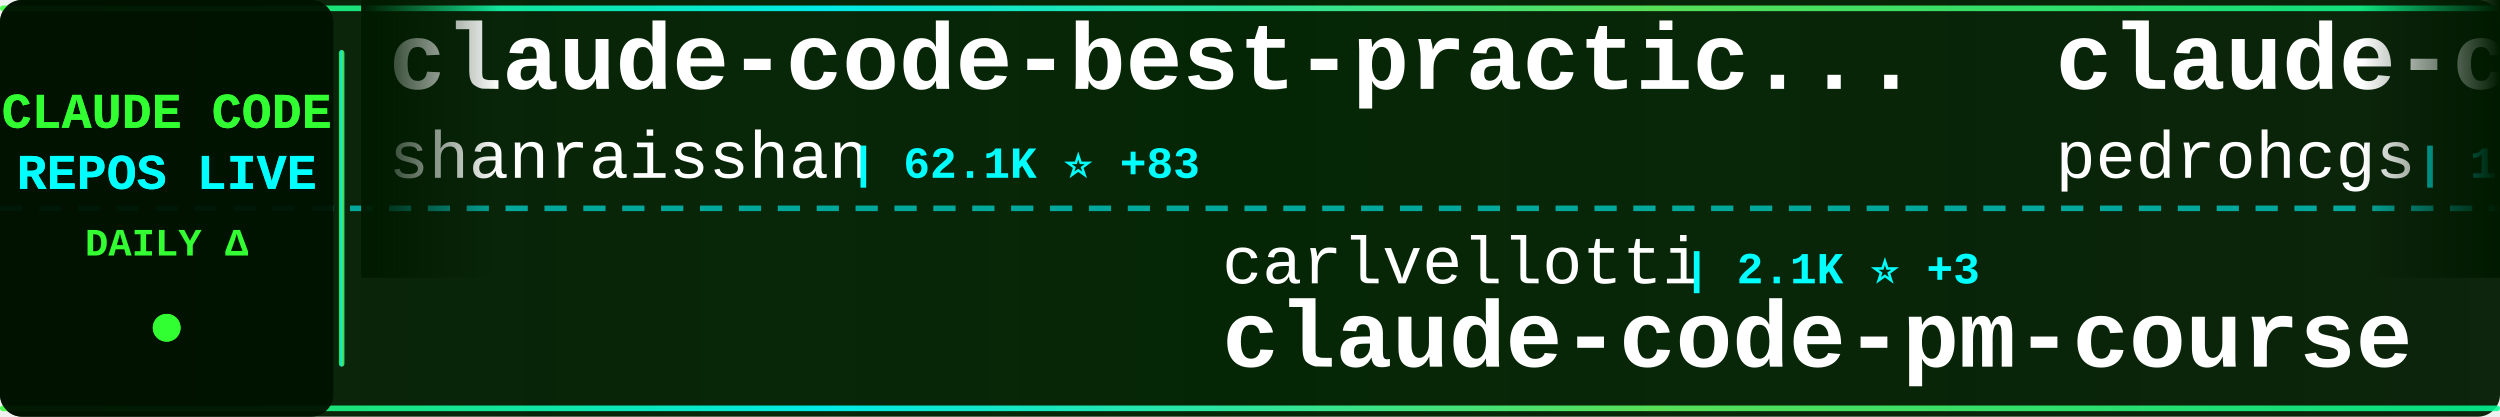
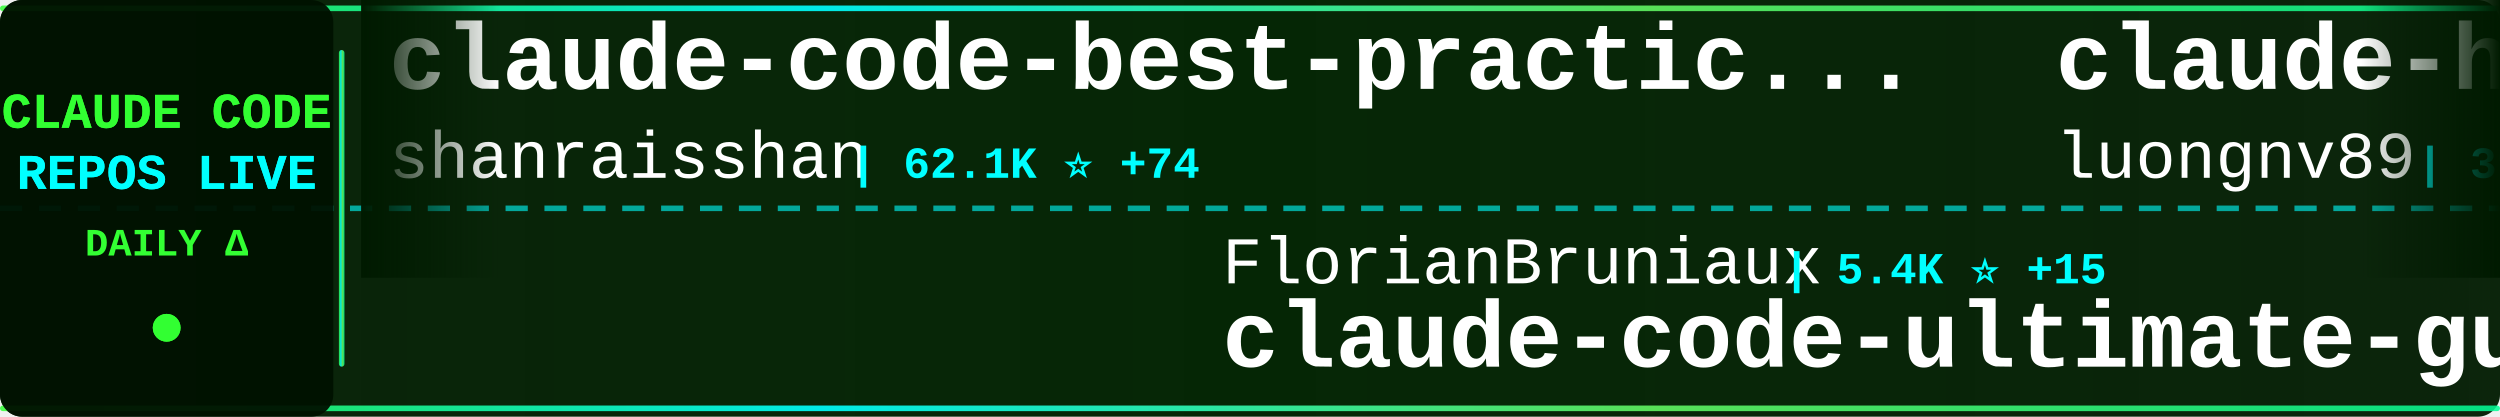
<svg xmlns="http://www.w3.org/2000/svg" width="900" height="150">
  <defs>
    <linearGradient id="tickerBg" x1="0%" y1="0%" x2="100%" y2="0%">
      <stop offset="0%" style="stop-color:#001a00;stop-opacity:0.95" />
      <stop offset="50%" style="stop-color:#002200;stop-opacity:0.98" />
      <stop offset="100%" style="stop-color:#001a00;stop-opacity:0.95" />
    </linearGradient>
    <linearGradient id="borderGrad" x1="0%" y1="0%" x2="100%" y2="0%">
      <stop offset="0%" style="stop-color:#33ff33;stop-opacity:0.85">
        <animate attributeName="stop-opacity" values="0.85;1;0.85" dur="2s" repeatCount="indefinite" />
      </stop>
      <stop offset="33%" style="stop-color:#00ffff;stop-opacity:0.9">
        <animate attributeName="stop-opacity" values="0.9;1;0.9" dur="2.2s" repeatCount="indefinite" />
      </stop>
      <stop offset="66%" style="stop-color:#66ff66;stop-opacity:0.85">
        <animate attributeName="stop-opacity" values="0.85;1;0.85" dur="1.8s" repeatCount="indefinite" />
      </stop>
      <stop offset="100%" style="stop-color:#00ff99;stop-opacity:0.85">
        <animate attributeName="stop-opacity" values="0.85;1;0.85" dur="2s" repeatCount="indefinite" />
      </stop>
    </linearGradient>
    <filter id="textGlow">
      <feGaussianBlur stdDeviation="0.1" result="coloredBlur" />
      <feMerge>
        <feMergeNode in="coloredBlur" />
        <feMergeNode in="SourceGraphic" />
      </feMerge>
    </filter>
    <filter id="metricGlow">
      <feGaussianBlur stdDeviation="0.2" result="coloredBlur" />
      <feMerge>
        <feMergeNode in="coloredBlur" />
        <feMergeNode in="SourceGraphic" />
      </feMerge>
    </filter>
    <linearGradient id="leftFade" x1="0%" y1="0%" x2="100%" y2="0%">
      <stop offset="0%" style="stop-color:#001a00;stop-opacity:1" />
      <stop offset="100%" style="stop-color:#001a00;stop-opacity:0" />
    </linearGradient>
    <linearGradient id="rightFade" x1="0%" y1="0%" x2="100%" y2="0%">
      <stop offset="0%" style="stop-color:#001a00;stop-opacity:0" />
      <stop offset="100%" style="stop-color:#001a00;stop-opacity:1" />
    </linearGradient>
  </defs>
  <rect width="900" height="150" fill="url(#tickerBg)" rx="8" />
  <rect x="0" y="2" width="900" height="2" fill="url(#borderGrad)" rx="1" />
  <rect x="0" y="146" width="900" height="2" fill="url(#borderGrad)" rx="1" />
  <line x1="0" y1="75" x2="900" y2="75" stroke="#00ffff" stroke-width="2" stroke-dasharray="8 6" opacity="0.6" />
  <rect x="0" y="0" width="120" height="150" fill="#001100" opacity="0.95" rx="8" />
  <text x="60" y="46" font-family="'Courier New', monospace" font-size="18" font-weight="bold" fill="#33ff33" text-anchor="middle" filter="url(#textGlow)">
    CLAUDE CODE
  </text>
  <text x="60" y="68" font-family="'Courier New', monospace" font-size="18" font-weight="bold" fill="#00ffff" text-anchor="middle" filter="url(#textGlow)">
    REPOS LIVE
  </text>
  <text x="60" y="92" font-family="'Courier New', monospace" font-size="14" font-weight="bold" fill="#33ff33" text-anchor="middle">
    DAILY Δ
  </text>
  <circle cx="60" cy="118" r="5" fill="#33ff33" filter="url(#metricGlow)">
    <animate attributeName="r" values="4;6;4" dur="1.5s" repeatCount="indefinite" />
    <animate attributeName="opacity" values="0.6;1;0.6" dur="1.5s" repeatCount="indefinite" />
  </circle>
  <rect x="122" y="18" width="2" height="114" fill="url(#borderGrad)" rx="1" />
  <clipPath id="tickerClip">
    <rect x="130" y="0" width="770" height="150" />
  </clipPath>
  <g clip-path="url(#tickerClip)">
    <g id="tickerItems">
      <animateTransform attributeName="transform" attributeType="XML" type="translate" from="0 0" to="-3000 0" dur="54s" repeatCount="indefinite" />
      <g transform="translate(0, 0)">
        <text x="140" y="32" font-family="'Courier New', monospace" font-size="34" font-weight="bold" fill="#ffffff">claude-code-best-practic...</text>
        <text x="140" y="64" font-family="'Courier New', monospace" font-size="24" font-weight="normal" fill="#ffffff" opacity="1.0">shanraisshan</text>
-         <text x="306" y="64" font-family="'Courier New', monospace" font-size="16" font-weight="bold" fill="#00ffff"> | 62.1K ⭐ +83</text>
+         <text x="306" y="64" font-family="'Courier New', monospace" font-size="16" font-weight="bold" fill="#00ffff"> | 62.1K ⭐ +74</text>
      </g>
      <g transform="translate(300, 0)">
-         <text x="140" y="102" font-family="'Courier New', monospace" font-size="24" font-weight="normal" fill="#ffffff" opacity="1.0">carlvellotti</text>
-         <text x="306" y="102" font-family="'Courier New', monospace" font-size="16" font-weight="bold" fill="#00ffff"> | 2.1K ⭐ +3</text>
-         <text x="140" y="132" font-family="'Courier New', monospace" font-size="34" font-weight="bold" fill="#ffffff">claude-code-pm-course</text>
+         <text x="140" y="102" font-family="'Courier New', monospace" font-size="24" font-weight="normal" fill="#ffffff" opacity="1.0">FlorianBruniaux</text>
+         <text x="342" y="102" font-family="'Courier New', monospace" font-size="16" font-weight="bold" fill="#00ffff"> | 5.4K ⭐ +15</text>
+         <text x="140" y="132" font-family="'Courier New', monospace" font-size="34" font-weight="bold" fill="#ffffff">claude-code-ultimate-gui...</text>
      </g>
      <g transform="translate(600, 0)">
-         <text x="140" y="32" font-family="'Courier New', monospace" font-size="34" font-weight="bold" fill="#ffffff">claude-code-my-workflow</text>
-         <text x="140" y="64" font-family="'Courier New', monospace" font-size="24" font-weight="normal" fill="#ffffff" opacity="1.0">pedrohcgs</text>
-         <text x="270" y="64" font-family="'Courier New', monospace" font-size="16" font-weight="bold" fill="#00ffff"> | 1.4K ⭐ +6</text>
+         <text x="140" y="32" font-family="'Courier New', monospace" font-size="34" font-weight="bold" fill="#ffffff">claude-howto</text>
+         <text x="140" y="64" font-family="'Courier New', monospace" font-size="24" font-weight="normal" fill="#ffffff" opacity="1.0">luongnv89</text>
+         <text x="270" y="64" font-family="'Courier New', monospace" font-size="16" font-weight="bold" fill="#00ffff"> | 39.3K ⭐ +55</text>
      </g>
      <g transform="translate(900, 0)">
-         <text x="140" y="102" font-family="'Courier New', monospace" font-size="24" font-weight="normal" fill="#ffffff" opacity="1.0">feiskyer</text>
-         <text x="258" y="102" font-family="'Courier New', monospace" font-size="16" font-weight="bold" fill="#00ffff"> | 1.6K ⭐ +2</text>
-         <text x="140" y="132" font-family="'Courier New', monospace" font-size="34" font-weight="bold" fill="#ffffff">claude-code-settings</text>
+         <text x="140" y="102" font-family="'Courier New', monospace" font-size="24" font-weight="normal" fill="#ffffff" opacity="1.0">Pimzino</text>
+         <text x="246" y="102" font-family="'Courier New', monospace" font-size="16" font-weight="bold" fill="#00ffff"> | 3.8K ⭐</text>
+         <text x="140" y="132" font-family="'Courier New', monospace" font-size="34" font-weight="bold" fill="#ffffff">claude-code-spec-workflo...</text>
      </g>
      <g transform="translate(1200, 0)">
-         <text x="140" y="32" font-family="'Courier New', monospace" font-size="34" font-weight="bold" fill="#ffffff">ralph-claude-code</text>
-         <text x="140" y="64" font-family="'Courier New', monospace" font-size="24" font-weight="normal" fill="#ffffff" opacity="1.0">frankbria</text>
-         <text x="270" y="64" font-family="'Courier New', monospace" font-size="16" font-weight="bold" fill="#00ffff"> | 9.5K ⭐ +2</text>
+         <text x="140" y="32" font-family="'Courier New', monospace" font-size="34" font-weight="bold" fill="#ffffff">claude-code-source</text>
+         <text x="140" y="64" font-family="'Courier New', monospace" font-size="24" font-weight="normal" fill="#ffffff" opacity="1.0">AprilNEA</text>
+         <text x="258" y="64" font-family="'Courier New', monospace" font-size="16" font-weight="bold" fill="#00ffff"> | 387 ⭐</text>
      </g>
      <g transform="translate(1500, 0)">
-         <text x="140" y="102" font-family="'Courier New', monospace" font-size="24" font-weight="normal" fill="#ffffff" opacity="1.0">AprilNEA</text>
-         <text x="258" y="102" font-family="'Courier New', monospace" font-size="16" font-weight="bold" fill="#00ffff"> | 387 ⭐</text>
-         <text x="140" y="132" font-family="'Courier New', monospace" font-size="34" font-weight="bold" fill="#ffffff">claude-code-source</text>
+         <text x="140" y="102" font-family="'Courier New', monospace" font-size="24" font-weight="normal" fill="#ffffff" opacity="1.0">Chachamaru127</text>
+         <text x="318" y="102" font-family="'Courier New', monospace" font-size="16" font-weight="bold" fill="#00ffff"> | 2.9K ⭐ +8</text>
+         <text x="140" y="132" font-family="'Courier New', monospace" font-size="34" font-weight="bold" fill="#ffffff">claude-code-harness</text>
      </g>
      <g transform="translate(1800, 0)">
-         <text x="140" y="32" font-family="'Courier New', monospace" font-size="34" font-weight="bold" fill="#ffffff">Claude-Code-Game-Studios</text>
-         <text x="140" y="64" font-family="'Courier New', monospace" font-size="24" font-weight="normal" fill="#ffffff" opacity="1.0">Donchitos</text>
-         <text x="270" y="64" font-family="'Courier New', monospace" font-size="16" font-weight="bold" fill="#00ffff"> | 22.7K ⭐ +43</text>
+         <text x="140" y="32" font-family="'Courier New', monospace" font-size="34" font-weight="bold" fill="#ffffff">Claude-Code</text>
+         <text x="140" y="64" font-family="'Courier New', monospace" font-size="24" font-weight="normal" fill="#ffffff" opacity="1.0">OrcaWhisper</text>
+         <text x="294" y="64" font-family="'Courier New', monospace" font-size="16" font-weight="bold" fill="#00ffff"> | 83 ⭐</text>
      </g>
      <g transform="translate(2100, 0)">
-         <text x="140" y="102" font-family="'Courier New', monospace" font-size="24" font-weight="normal" fill="#ffffff" opacity="1.0">fuergaosi233</text>
-         <text x="306" y="102" font-family="'Courier New', monospace" font-size="16" font-weight="bold" fill="#00ffff"> | 2.7K ⭐ +4</text>
-         <text x="140" y="132" font-family="'Courier New', monospace" font-size="34" font-weight="bold" fill="#ffffff">claude-code-proxy</text>
+         <text x="140" y="102" font-family="'Courier New', monospace" font-size="24" font-weight="normal" fill="#ffffff" opacity="1.0">https-deeplearning-ai</text>
+         <text x="414" y="102" font-family="'Courier New', monospace" font-size="16" font-weight="bold" fill="#00ffff"> | 533 ⭐</text>
+         <text x="140" y="132" font-family="'Courier New', monospace" font-size="34" font-weight="bold" fill="#ffffff">sc-claude-code-files</text>
      </g>
      <g transform="translate(2400, 0)">
-         <text x="140" y="32" font-family="'Courier New', monospace" font-size="34" font-weight="bold" fill="#ffffff">skills</text>
-         <text x="140" y="64" font-family="'Courier New', monospace" font-size="24" font-weight="normal" fill="#ffffff" opacity="1.0">anthropics</text>
-         <text x="282" y="64" font-family="'Courier New', monospace" font-size="16" font-weight="bold" fill="#00ffff"> | 158.8K ⭐ +382</text>
+         <text x="140" y="32" font-family="'Courier New', monospace" font-size="34" font-weight="bold" fill="#ffffff">Claude-code</text>
+         <text x="140" y="64" font-family="'Courier New', monospace" font-size="24" font-weight="normal" fill="#ffffff" opacity="1.0">zstmfhy</text>
+         <text x="246" y="64" font-family="'Courier New', monospace" font-size="16" font-weight="bold" fill="#00ffff"> | 190 ⭐</text>
      </g>
      <g transform="translate(2700, 0)">
-         <text x="140" y="102" font-family="'Courier New', monospace" font-size="24" font-weight="normal" fill="#ffffff" opacity="1.0">Piebald-AI</text>
-         <text x="282" y="102" font-family="'Courier New', monospace" font-size="16" font-weight="bold" fill="#00ffff"> | 11.6K ⭐ +25</text>
-         <text x="140" y="132" font-family="'Courier New', monospace" font-size="34" font-weight="bold" fill="#ffffff">claude-code-system-promp...</text>
+         <text x="140" y="102" font-family="'Courier New', monospace" font-size="24" font-weight="normal" fill="#ffffff" opacity="1.0">anthropics</text>
+         <text x="282" y="102" font-family="'Courier New', monospace" font-size="16" font-weight="bold" fill="#00ffff"> | 158.8K ⭐ +407</text>
+         <text x="140" y="132" font-family="'Courier New', monospace" font-size="34" font-weight="bold" fill="#ffffff">skills</text>
      </g>
      <g transform="translate(3000, 0)">
        <text x="140" y="32" font-family="'Courier New', monospace" font-size="34" font-weight="bold" fill="#ffffff">claude-code-best-practic...</text>
        <text x="140" y="64" font-family="'Courier New', monospace" font-size="24" font-weight="normal" fill="#ffffff" opacity="1.0">shanraisshan</text>
-         <text x="306" y="64" font-family="'Courier New', monospace" font-size="16" font-weight="bold" fill="#00ffff"> | 62.1K ⭐ +83</text>
+         <text x="306" y="64" font-family="'Courier New', monospace" font-size="16" font-weight="bold" fill="#00ffff"> | 62.1K ⭐ +74</text>
      </g>
      <g transform="translate(3300, 0)">
-         <text x="140" y="102" font-family="'Courier New', monospace" font-size="24" font-weight="normal" fill="#ffffff" opacity="1.0">carlvellotti</text>
-         <text x="306" y="102" font-family="'Courier New', monospace" font-size="16" font-weight="bold" fill="#00ffff"> | 2.1K ⭐ +3</text>
-         <text x="140" y="132" font-family="'Courier New', monospace" font-size="34" font-weight="bold" fill="#ffffff">claude-code-pm-course</text>
+         <text x="140" y="102" font-family="'Courier New', monospace" font-size="24" font-weight="normal" fill="#ffffff" opacity="1.0">FlorianBruniaux</text>
+         <text x="342" y="102" font-family="'Courier New', monospace" font-size="16" font-weight="bold" fill="#00ffff"> | 5.4K ⭐ +15</text>
+         <text x="140" y="132" font-family="'Courier New', monospace" font-size="34" font-weight="bold" fill="#ffffff">claude-code-ultimate-gui...</text>
      </g>
      <g transform="translate(3600, 0)">
-         <text x="140" y="32" font-family="'Courier New', monospace" font-size="34" font-weight="bold" fill="#ffffff">claude-code-my-workflow</text>
-         <text x="140" y="64" font-family="'Courier New', monospace" font-size="24" font-weight="normal" fill="#ffffff" opacity="1.0">pedrohcgs</text>
-         <text x="270" y="64" font-family="'Courier New', monospace" font-size="16" font-weight="bold" fill="#00ffff"> | 1.4K ⭐ +6</text>
+         <text x="140" y="32" font-family="'Courier New', monospace" font-size="34" font-weight="bold" fill="#ffffff">claude-howto</text>
+         <text x="140" y="64" font-family="'Courier New', monospace" font-size="24" font-weight="normal" fill="#ffffff" opacity="1.0">luongnv89</text>
+         <text x="270" y="64" font-family="'Courier New', monospace" font-size="16" font-weight="bold" fill="#00ffff"> | 39.3K ⭐ +55</text>
      </g>
      <g transform="translate(3900, 0)">
-         <text x="140" y="102" font-family="'Courier New', monospace" font-size="24" font-weight="normal" fill="#ffffff" opacity="1.0">feiskyer</text>
-         <text x="258" y="102" font-family="'Courier New', monospace" font-size="16" font-weight="bold" fill="#00ffff"> | 1.6K ⭐ +2</text>
-         <text x="140" y="132" font-family="'Courier New', monospace" font-size="34" font-weight="bold" fill="#ffffff">claude-code-settings</text>
+         <text x="140" y="102" font-family="'Courier New', monospace" font-size="24" font-weight="normal" fill="#ffffff" opacity="1.0">Pimzino</text>
+         <text x="246" y="102" font-family="'Courier New', monospace" font-size="16" font-weight="bold" fill="#00ffff"> | 3.8K ⭐</text>
+         <text x="140" y="132" font-family="'Courier New', monospace" font-size="34" font-weight="bold" fill="#ffffff">claude-code-spec-workflo...</text>
      </g>
    </g>
  </g>
  <rect x="130" y="0" width="50" height="100" fill="url(#leftFade)" />
  <rect x="850" y="0" width="50" height="100" fill="url(#rightFade)" />
</svg>
